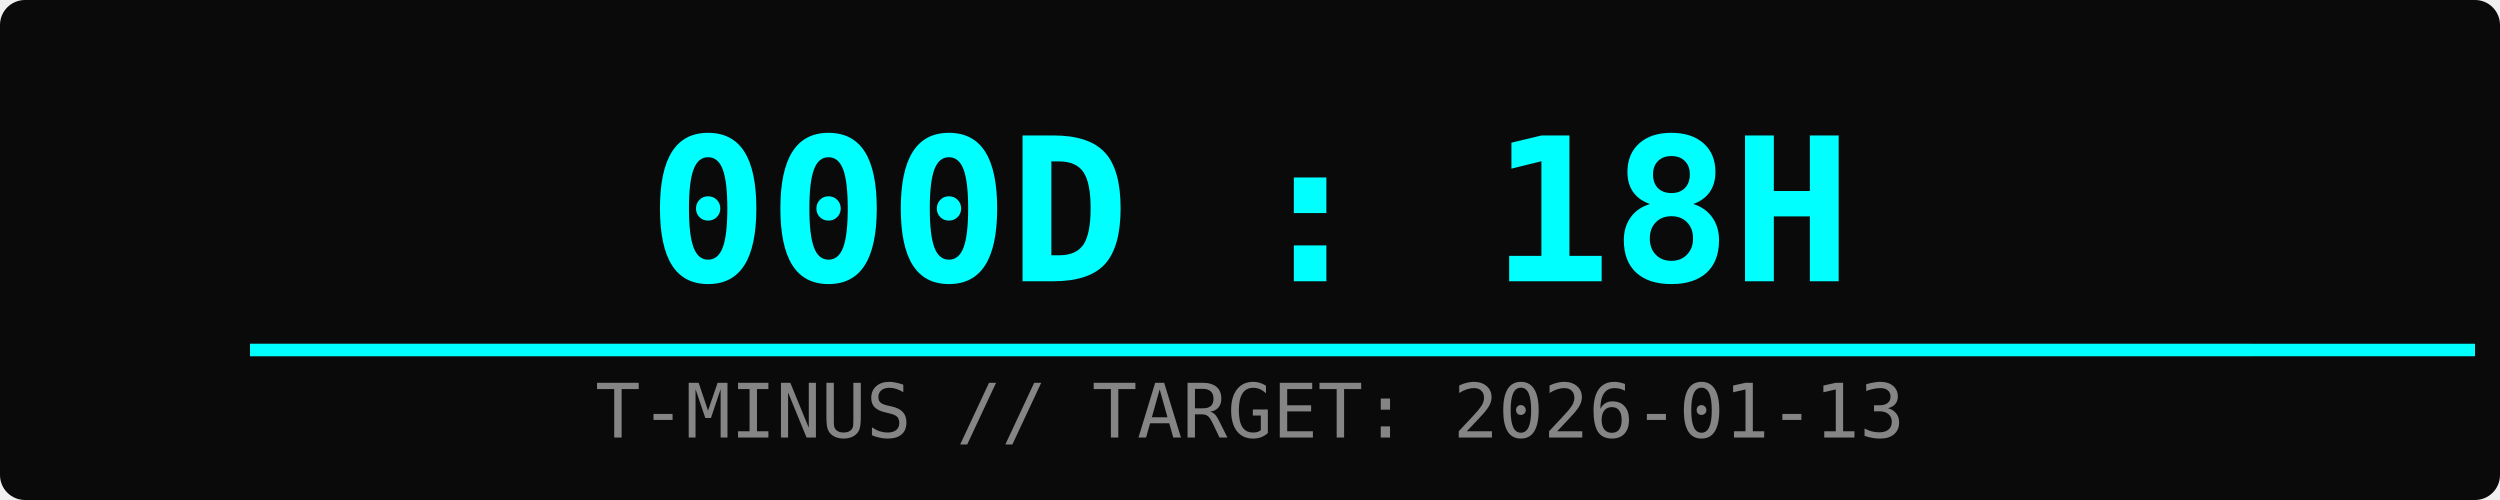
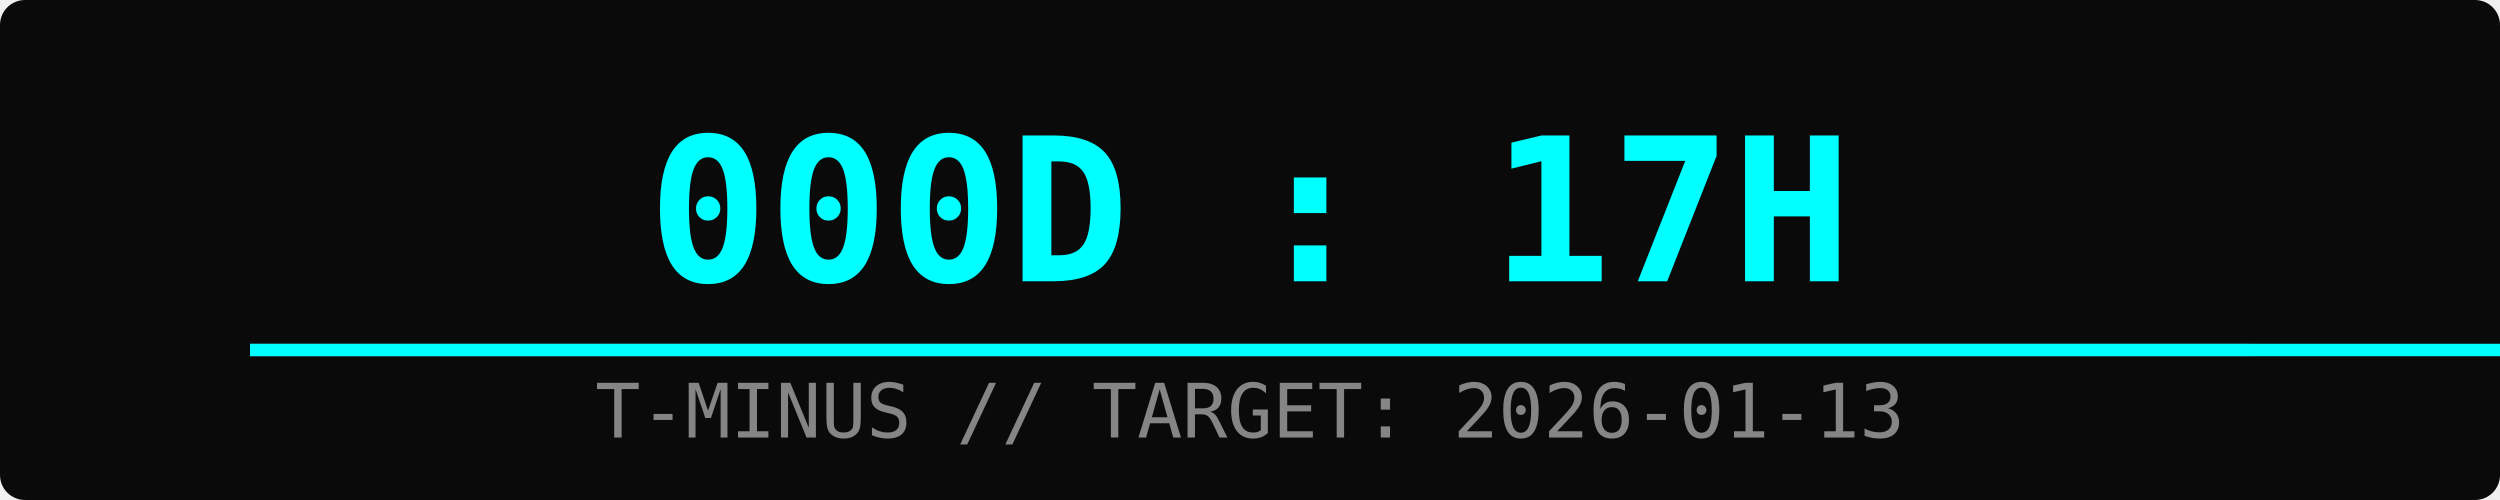
<svg xmlns="http://www.w3.org/2000/svg" width="400" height="80">
  <rect width="100%" height="100%" fill="#0a0a0a" rx="4" />
-   <text x="50%" y="45" font-family="monospace" font-size="32" fill="#00ffff" text-anchor="middle" font-weight="bold">000D : 18H</text>
+   <text x="50%" y="45" font-family="monospace" font-size="32" fill="#00ffff" text-anchor="middle" font-weight="bold">000D : 17H</text>
  <text x="50%" y="70" font-family="monospace" font-size="12" fill="#ffffff" text-anchor="middle" opacity="0.5">T-MINUS // TARGET: 2026-01-13</text>
  <rect x="10%" y="55" width="80%" height="2" fill="#333" />
-   <rect x="10%" y="55" width="89%" height="2" fill="#00ffff">
-     <animate attributeName="width" from="0%" to="89%" dur="2s" fill="freeze" />
+   <rect x="10%" y="55" width="90%" height="2" fill="#00ffff">
+     <animate attributeName="width" from="0%" to="90%" dur="2s" fill="freeze" />
  </rect>
</svg>
